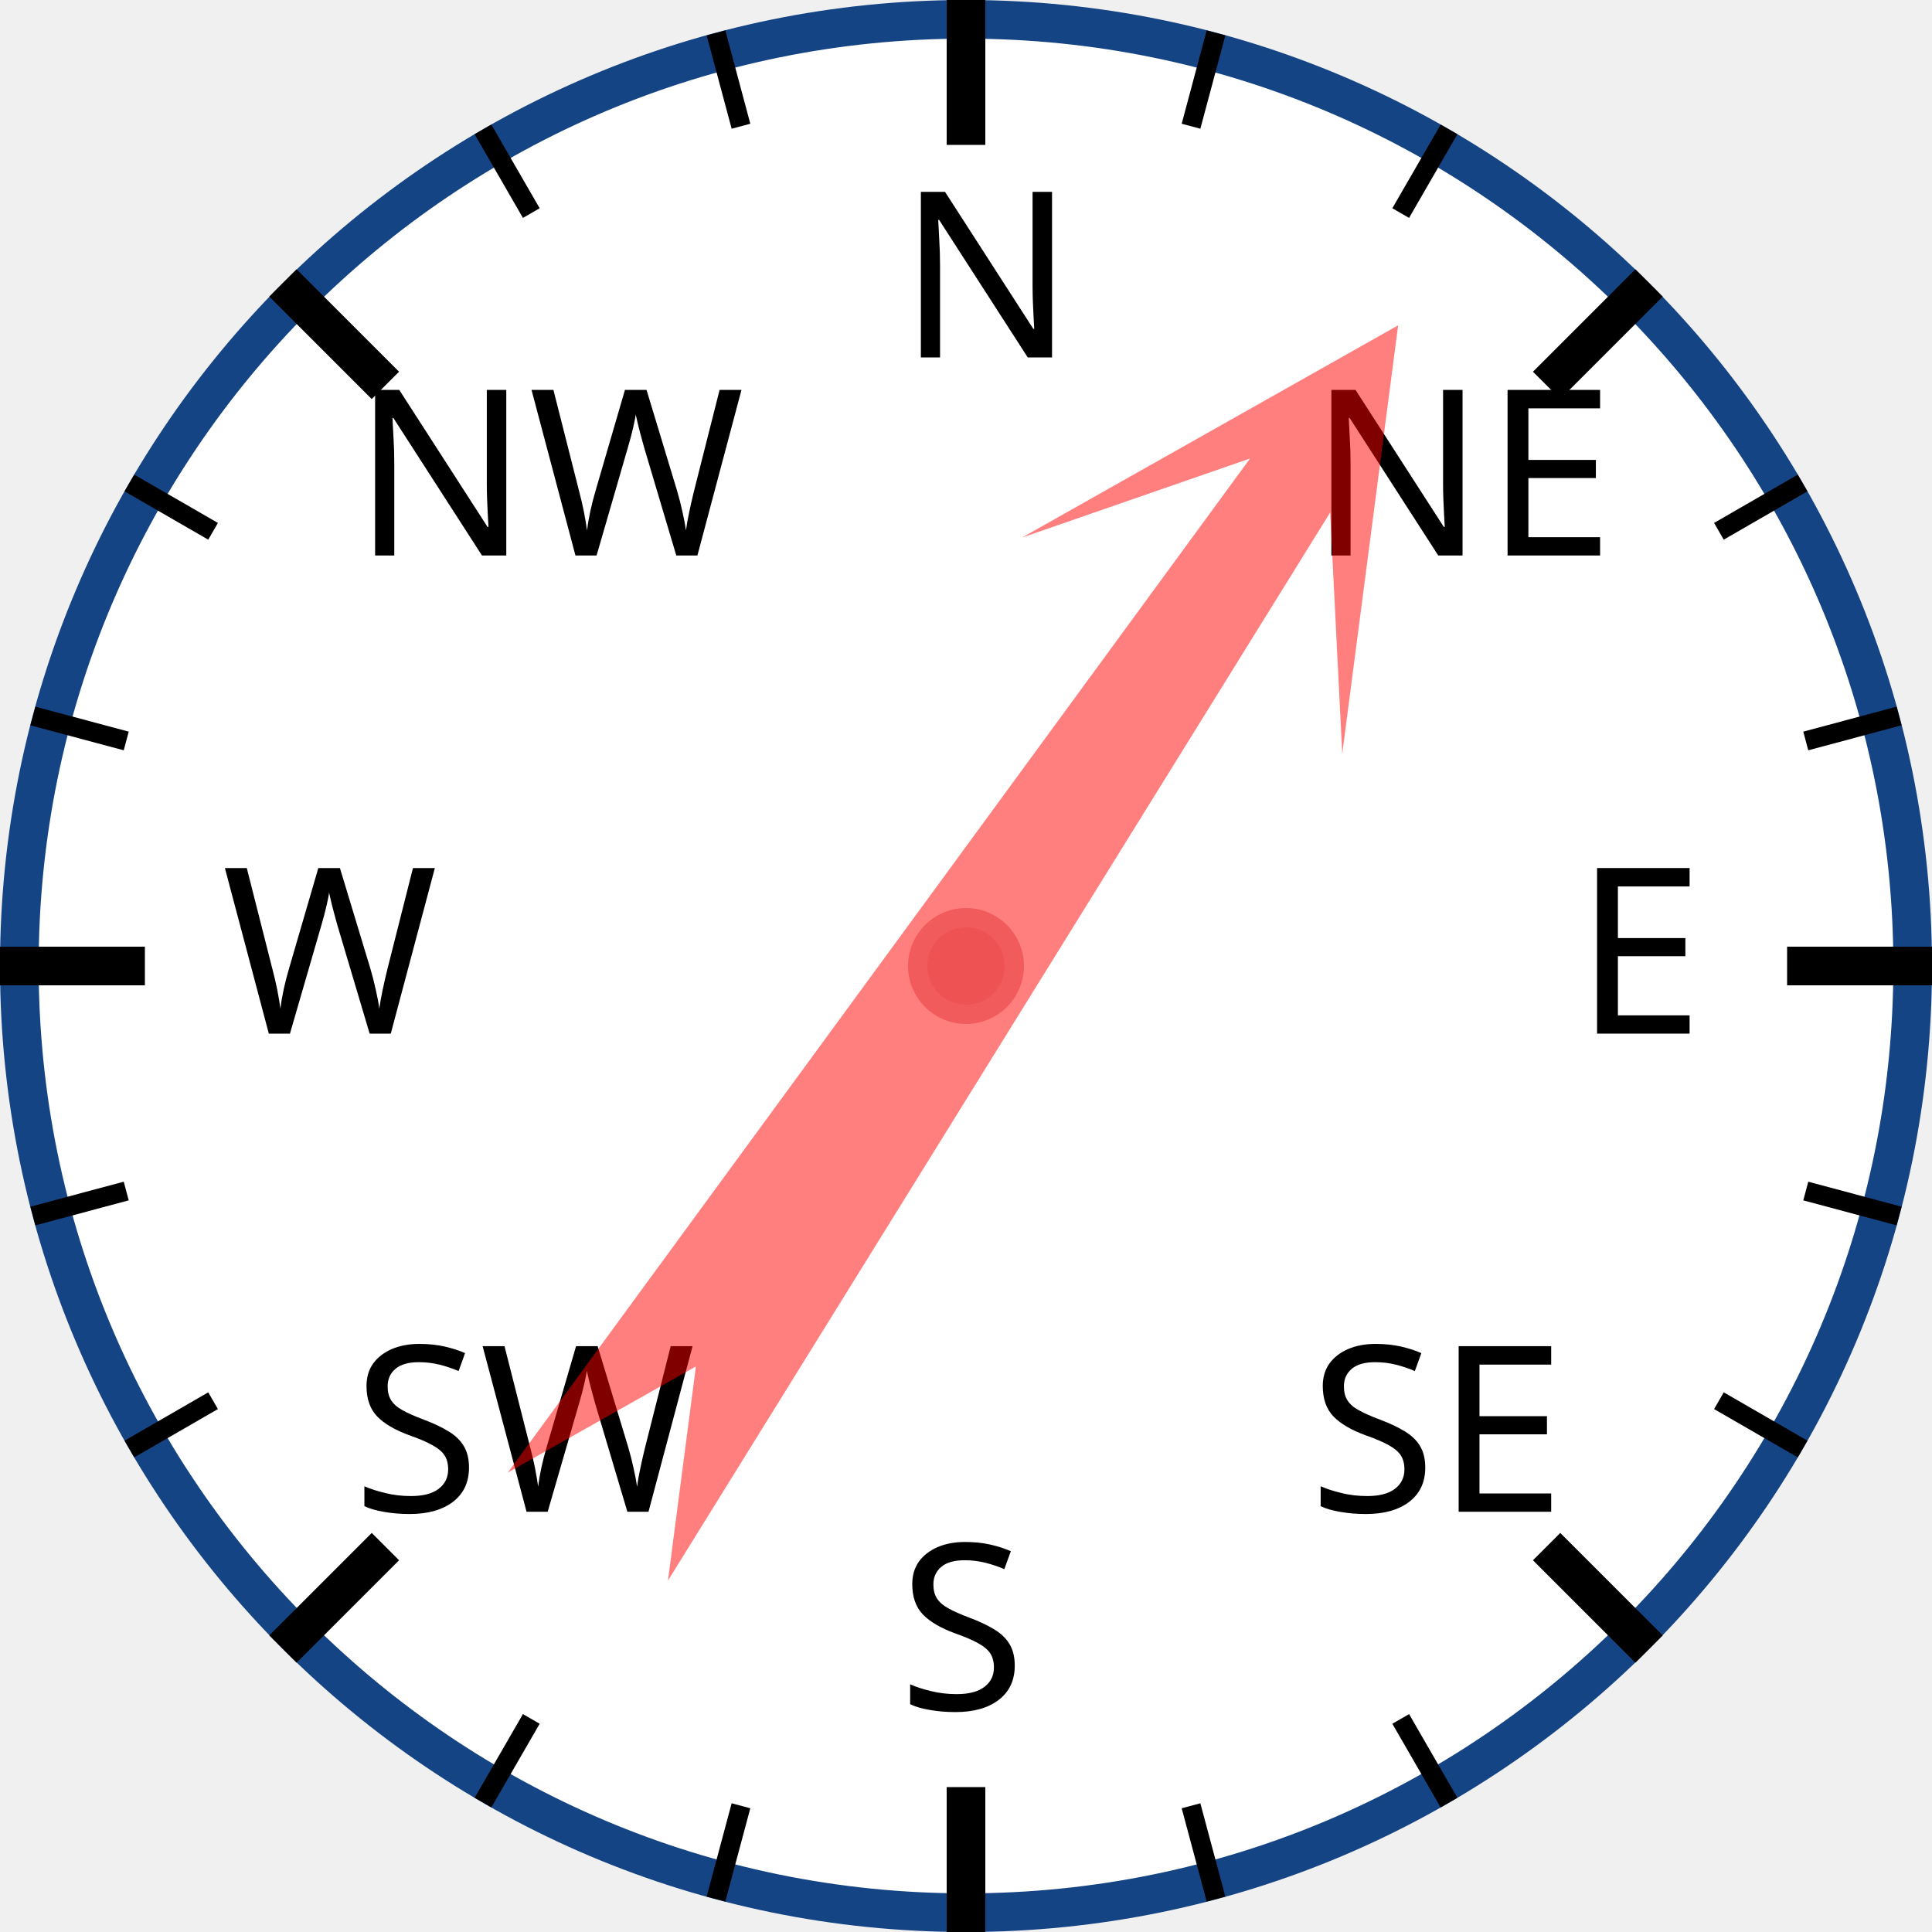
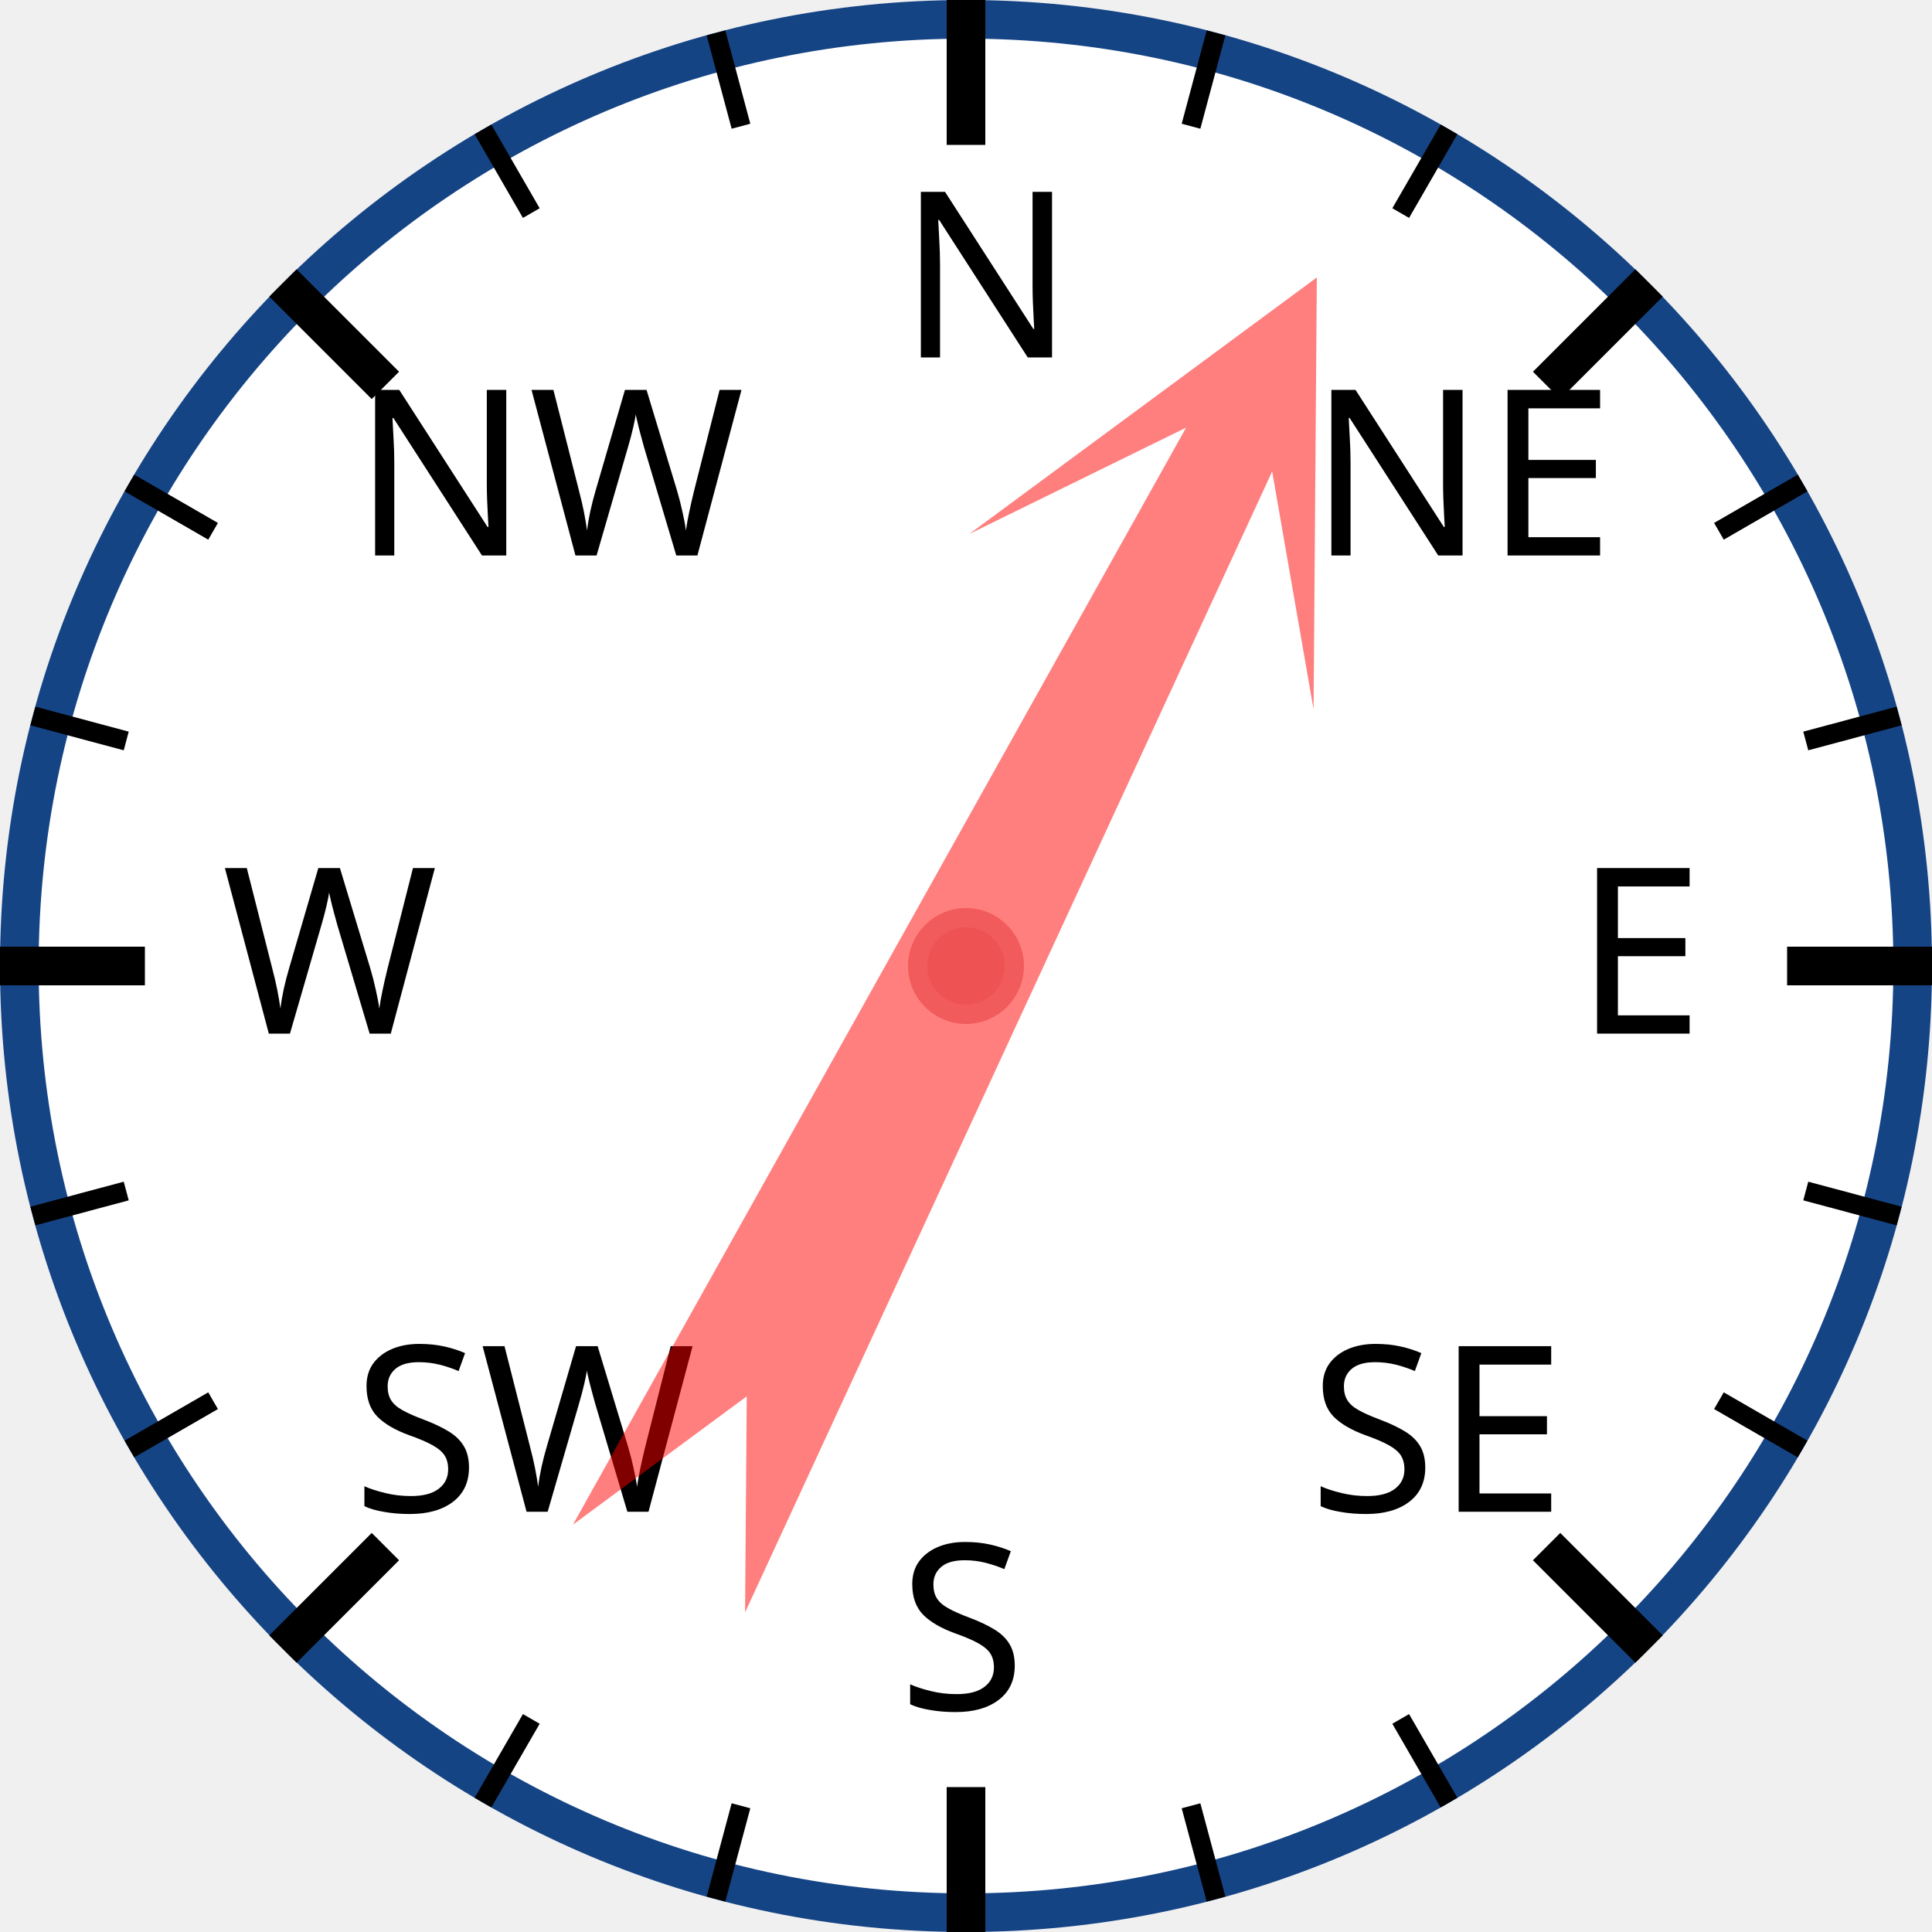
<svg xmlns="http://www.w3.org/2000/svg" width="120px" height="120px" viewBox="0 0 200 200">
  <circle cx="100" cy="100" r="98" style="fill: white; stroke: #154485; stroke-width: 4;" />
  <text x="93.0" y="37.0" style="font-family: sans-serif; font-size: 18pt;">N</text>
  <line x1="100.0" y1="0.0" x2="100.0" y2="15.0" style="stroke: black; stroke-width: 4;" />
  <line x1="74.118" y1="3.407" x2="76.706" y2="13.067" style="stroke: black; stroke-width: 2;" />
  <line x1="50" y1="13.397" x2="55" y2="22.058" style="stroke: black; stroke-width: 2;" />
  <text x="36.503" y="57.503" style="font-family: sans-serif; font-size: 18pt;">NW</text>
  <line x1="29.289" y1="29.289" x2="39.896" y2="39.896" style="stroke: black; stroke-width: 4;" />
  <line x1="13.397" y1="50" x2="22.058" y2="55" style="stroke: black; stroke-width: 2;" />
  <line x1="3.407" y1="74.118" x2="13.067" y2="76.706" style="stroke: black; stroke-width: 2;" />
  <text x="23.0" y="107.0" style="font-family: sans-serif; font-size: 18pt;">W</text>
  <line x1="0.0" y1="100.0" x2="15.0" y2="100.0" style="stroke: black; stroke-width: 4;" />
  <line x1="3.407" y1="125.882" x2="13.067" y2="123.294" style="stroke: black; stroke-width: 2;" />
  <line x1="13.397" y1="150" x2="22.058" y2="145" style="stroke: black; stroke-width: 2;" />
  <text x="36.503" y="156.497" style="font-family: sans-serif; font-size: 18pt;">SW</text>
  <line x1="29.289" y1="170.711" x2="39.896" y2="160.104" style="stroke: black; stroke-width: 4;" />
  <line x1="50" y1="186.603" x2="55" y2="177.942" style="stroke: black; stroke-width: 2;" />
  <line x1="74.118" y1="196.593" x2="76.706" y2="186.933" style="stroke: black; stroke-width: 2;" />
  <text x="93" y="177.0" style="font-family: sans-serif; font-size: 18pt;">S</text>
  <line x1="100" y1="200.0" x2="100" y2="185.0" style="stroke: black; stroke-width: 4;" />
  <line x1="125.882" y1="196.593" x2="123.294" y2="186.933" style="stroke: black; stroke-width: 2;" />
  <line x1="150.0" y1="186.603" x2="145.0" y2="177.942" style="stroke: black; stroke-width: 2;" />
  <text x="135.497" y="156.497" style="font-family: sans-serif; font-size: 18pt;">SE</text>
  <line x1="170.711" y1="170.711" x2="160.104" y2="160.104" style="stroke: black; stroke-width: 4;" />
  <line x1="186.603" y1="150" x2="177.942" y2="145" style="stroke: black; stroke-width: 2;" />
  <line x1="196.593" y1="125.882" x2="186.933" y2="123.294" style="stroke: black; stroke-width: 2;" />
  <text x="163.0" y="107" style="font-family: sans-serif; font-size: 18pt;">E</text>
  <line x1="200.0" y1="100" x2="185.0" y2="100" style="stroke: black; stroke-width: 4;" />
  <line x1="196.593" y1="74.118" x2="186.933" y2="76.706" style="stroke: black; stroke-width: 2;" />
  <line x1="186.603" y1="50" x2="177.942" y2="55" style="stroke: black; stroke-width: 2;" />
  <text x="135.497" y="57.503" style="font-family: sans-serif; font-size: 18pt;">NE</text>
  <line x1="170.711" y1="29.289" x2="160.104" y2="39.896" style="stroke: black; stroke-width: 4;" />
  <line x1="150" y1="13.397" x2="145" y2="22.058" style="stroke: black; stroke-width: 2;" />
  <line x1="125.882" y1="3.407" x2="123.294" y2="13.067" style="stroke: black; stroke-width: 2;" />
-   <polygon points="100 20 120 60 105 40 110 170 100 150 90 170 95 40 80 60" style="fill: red; fill-opacity: 0.5;" transform="rotate(34,100,100)" />
+   <polygon points="100 20 120 60 105 40 110 170 100 150 90 170 95 40 80 60" style="fill: red; fill-opacity: 0.5;" transform="rotate(27,100,100)" />
  <circle cx="100" cy="100" r="5" style="fill: #EE5252; stroke: #F25B5B; stroke-width: 2;" />
</svg>
